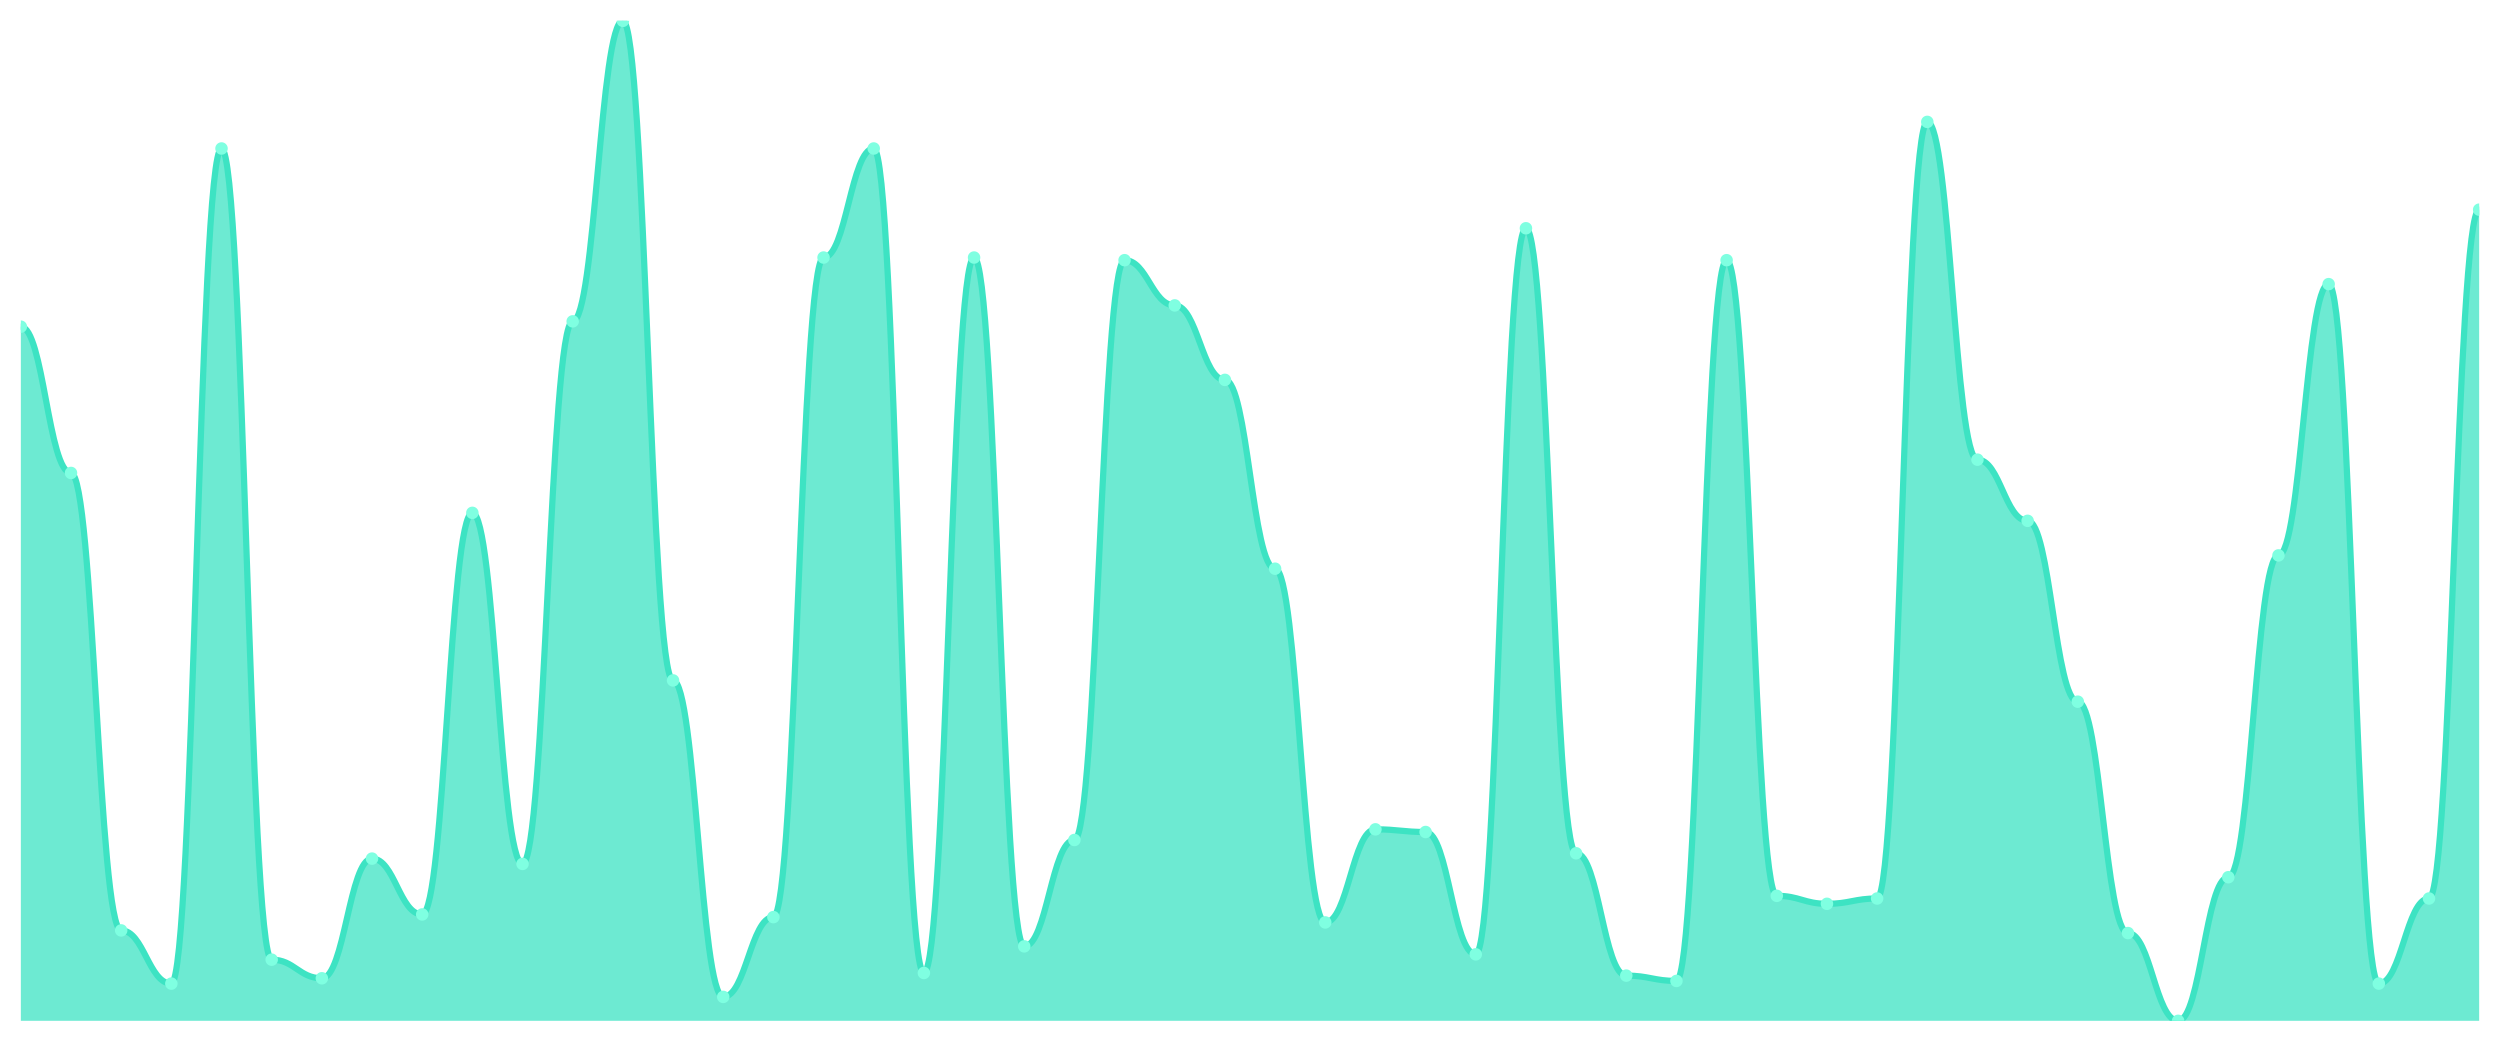
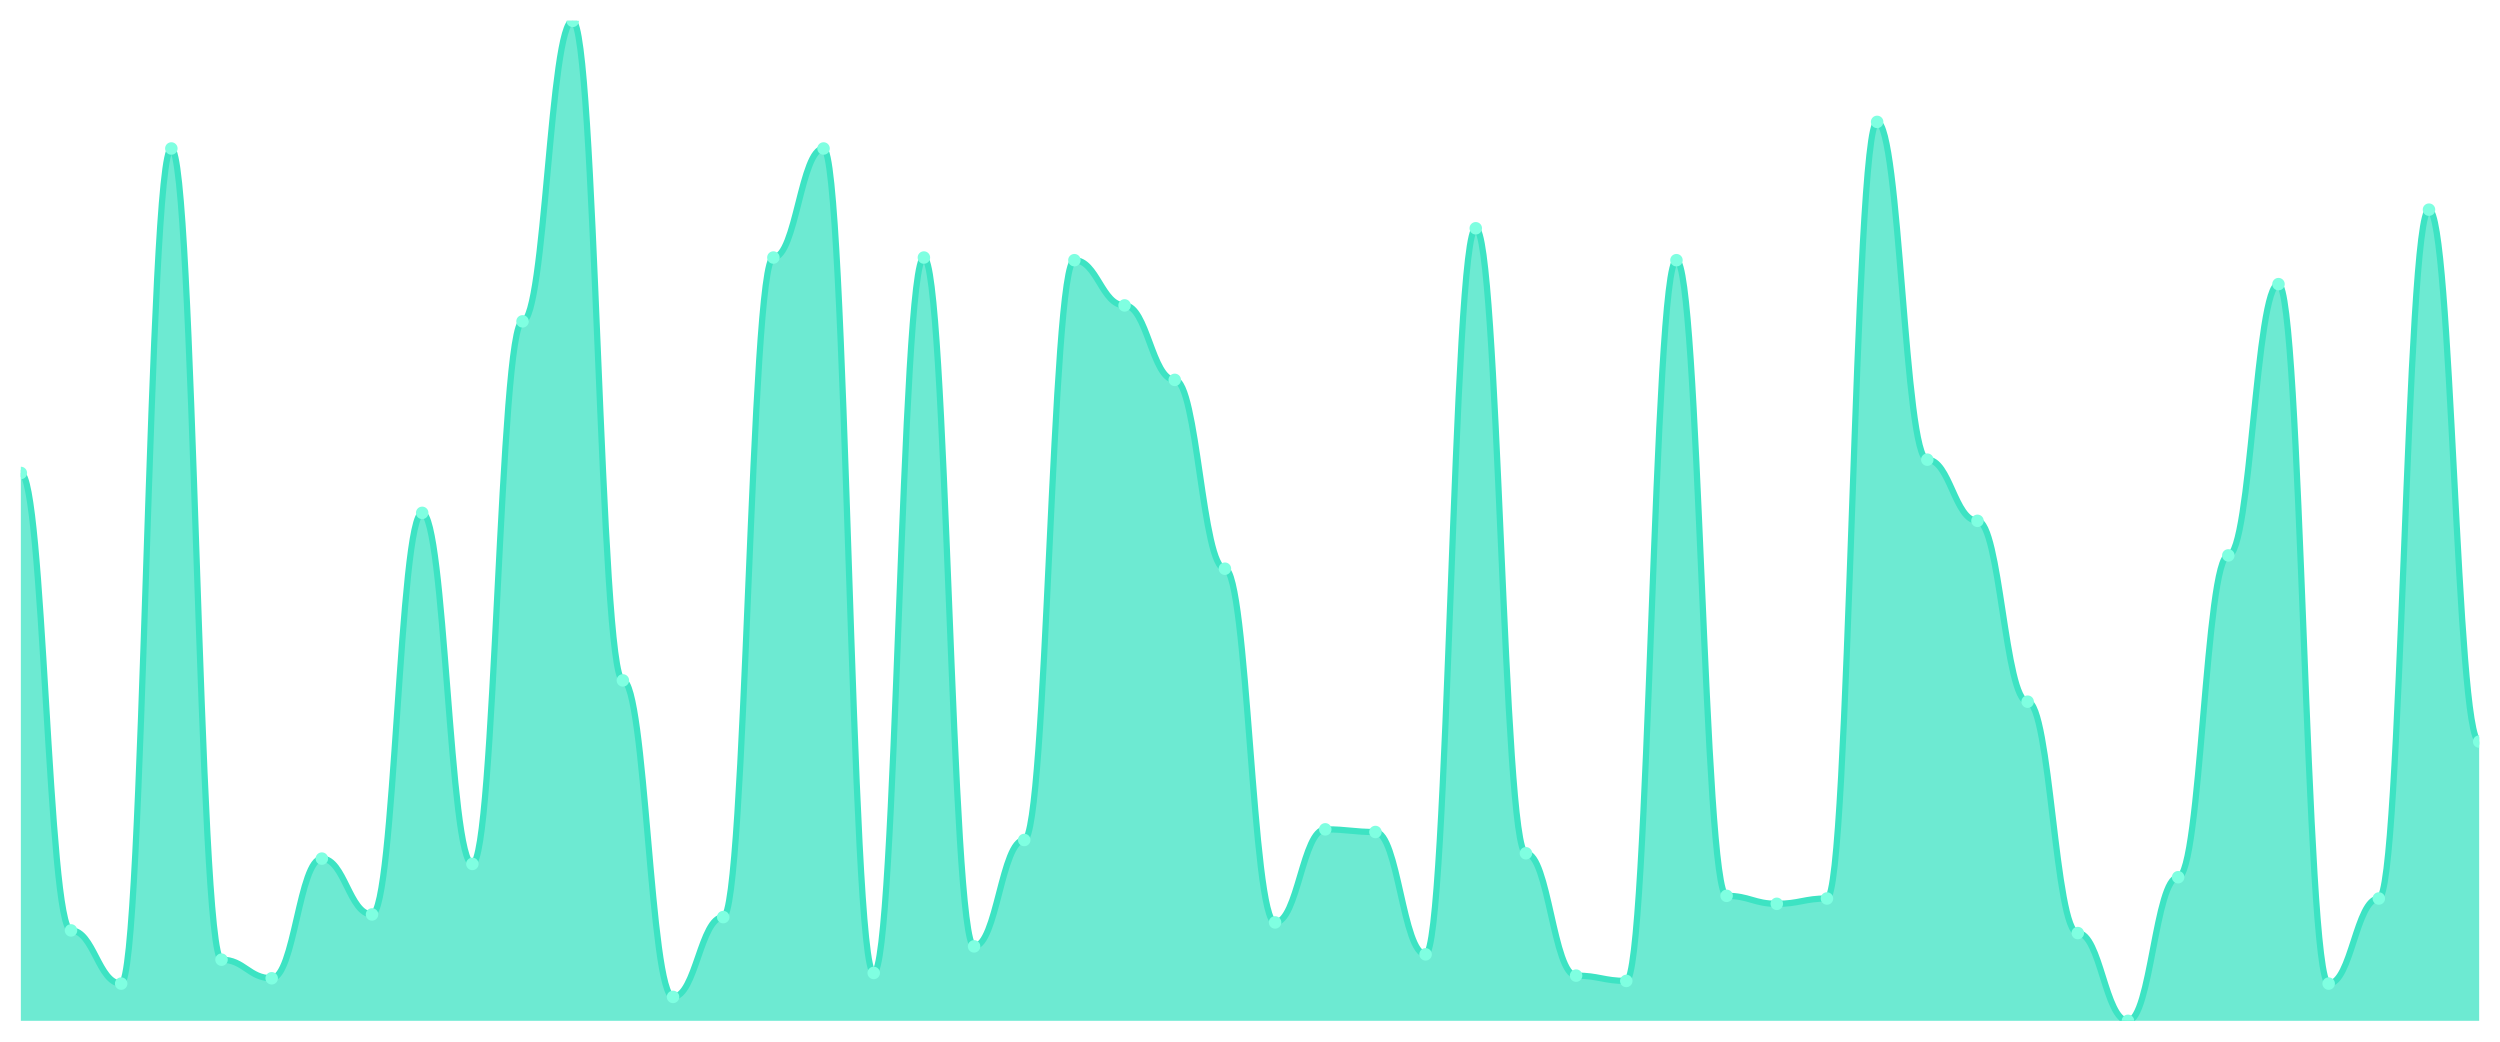
<svg xmlns="http://www.w3.org/2000/svg" viewBox="0 0 1200 500" width="1200" height="500">
  <defs>
    <clipPath id="c">
      <rect x="10" y="10" width="1180" height="480" />
    </clipPath>
  </defs>
  <rect width="1200" height="500" fill="none" />
  <g clip-path="url(#c)">
-     <path d="M 10,490 L 10,156.809 C 20.837,156.809 23.245,227.021 34.082,227.021 C 44.918,227.021 47.327,446.596 58.163,446.596 C 69,446.596 71.408,472.128 82.245,472.128 C 93.082,472.128 95.49,71.277 106.327,71.277 C 117.163,71.277 119.571,460.638 130.408,460.638 C 141.245,460.638 143.653,469.574 154.49,469.574 C 165.327,469.574 167.735,412.128 178.571,412.128 C 189.408,412.128 191.816,438.936 202.653,438.936 C 213.49,438.936 215.898,246.17 226.735,246.17 C 237.571,246.17 239.98,414.681 250.816,414.681 C 261.653,414.681 264.061,154.255 274.898,154.255 C 285.735,154.255 288.143,10 298.98,10 C 309.816,10 312.224,326.596 323.061,326.596 C 333.898,326.596 336.306,478.511 347.143,478.511 C 357.98,478.511 360.388,440.213 371.224,440.213 C 382.061,440.213 384.469,123.617 395.306,123.617 C 406.143,123.617 408.551,71.277 419.388,71.277 C 430.224,71.277 432.633,467.021 443.469,467.021 C 454.306,467.021 456.714,123.617 467.551,123.617 C 478.388,123.617 480.796,454.255 491.633,454.255 C 502.469,454.255 504.878,403.191 515.714,403.191 C 526.551,403.191 528.959,124.894 539.796,124.894 C 550.633,124.894 553.041,146.596 563.878,146.596 C 574.714,146.596 577.122,182.34 587.959,182.34 C 598.796,182.34 601.204,272.979 612.041,272.979 C 622.878,272.979 625.286,442.766 636.122,442.766 C 646.959,442.766 649.367,398.085 660.204,398.085 C 671.041,398.085 673.449,399.362 684.286,399.362 C 695.122,399.362 697.531,458.085 708.367,458.085 C 719.204,458.085 721.612,109.574 732.449,109.574 C 743.286,109.574 745.694,409.574 756.531,409.574 C 767.367,409.574 769.776,468.298 780.612,468.298 C 791.449,468.298 793.857,470.851 804.694,470.851 C 815.531,470.851 817.939,124.894 828.776,124.894 C 839.612,124.894 842.02,430 852.857,430 C 863.694,430 866.102,433.83 876.939,433.83 C 887.776,433.83 890.184,431.277 901.02,431.277 C 911.857,431.277 914.265,58.511 925.102,58.511 C 935.939,58.511 938.347,220.638 949.184,220.638 C 960.02,220.638 962.429,250 973.265,250 C 984.102,250 986.51,336.809 997.347,336.809 C 1008.184,336.809 1010.592,447.872 1021.429,447.872 C 1032.265,447.872 1034.673,490 1045.51,490 C 1056.347,490 1058.755,421.064 1069.592,421.064 C 1080.429,421.064 1082.837,266.596 1093.673,266.596 C 1104.51,266.596 1106.918,136.383 1117.755,136.383 C 1128.592,136.383 1131,472.128 1141.837,472.128 C 1152.673,472.128 1155.082,431.277 1165.918,431.277 C 1176.755,431.277 1179.163,100.638 1190,100.638 L 1190,490 Z" fill="rgba(61,227,195,0.75)" />
-     <path d="M 10,156.809 C 20.837,156.809 23.245,227.021 34.082,227.021 C 44.918,227.021 47.327,446.596 58.163,446.596 C 69,446.596 71.408,472.128 82.245,472.128 C 93.082,472.128 95.49,71.277 106.327,71.277 C 117.163,71.277 119.571,460.638 130.408,460.638 C 141.245,460.638 143.653,469.574 154.49,469.574 C 165.327,469.574 167.735,412.128 178.571,412.128 C 189.408,412.128 191.816,438.936 202.653,438.936 C 213.49,438.936 215.898,246.17 226.735,246.17 C 237.571,246.17 239.98,414.681 250.816,414.681 C 261.653,414.681 264.061,154.255 274.898,154.255 C 285.735,154.255 288.143,10 298.98,10 C 309.816,10 312.224,326.596 323.061,326.596 C 333.898,326.596 336.306,478.511 347.143,478.511 C 357.98,478.511 360.388,440.213 371.224,440.213 C 382.061,440.213 384.469,123.617 395.306,123.617 C 406.143,123.617 408.551,71.277 419.388,71.277 C 430.224,71.277 432.633,467.021 443.469,467.021 C 454.306,467.021 456.714,123.617 467.551,123.617 C 478.388,123.617 480.796,454.255 491.633,454.255 C 502.469,454.255 504.878,403.191 515.714,403.191 C 526.551,403.191 528.959,124.894 539.796,124.894 C 550.633,124.894 553.041,146.596 563.878,146.596 C 574.714,146.596 577.122,182.34 587.959,182.34 C 598.796,182.34 601.204,272.979 612.041,272.979 C 622.878,272.979 625.286,442.766 636.122,442.766 C 646.959,442.766 649.367,398.085 660.204,398.085 C 671.041,398.085 673.449,399.362 684.286,399.362 C 695.122,399.362 697.531,458.085 708.367,458.085 C 719.204,458.085 721.612,109.574 732.449,109.574 C 743.286,109.574 745.694,409.574 756.531,409.574 C 767.367,409.574 769.776,468.298 780.612,468.298 C 791.449,468.298 793.857,470.851 804.694,470.851 C 815.531,470.851 817.939,124.894 828.776,124.894 C 839.612,124.894 842.02,430 852.857,430 C 863.694,430 866.102,433.83 876.939,433.83 C 887.776,433.83 890.184,431.277 901.02,431.277 C 911.857,431.277 914.265,58.511 925.102,58.511 C 935.939,58.511 938.347,220.638 949.184,220.638 C 960.02,220.638 962.429,250 973.265,250 C 984.102,250 986.51,336.809 997.347,336.809 C 1008.184,336.809 1010.592,447.872 1021.429,447.872 C 1032.265,447.872 1034.673,490 1045.51,490 C 1056.347,490 1058.755,421.064 1069.592,421.064 C 1080.429,421.064 1082.837,266.596 1093.673,266.596 C 1104.51,266.596 1106.918,136.383 1117.755,136.383 C 1128.592,136.383 1131,472.128 1141.837,472.128 C 1152.673,472.128 1155.082,431.277 1165.918,431.277 C 1176.755,431.277 1179.163,100.638 1190,100.638" fill="none" stroke="#3de3c3" stroke-width="3" stroke-linecap="round" stroke-linejoin="round" />
-     <circle cx="10" cy="156.809" r="3" fill="#7fffe1" />
-     <circle cx="34.082" cy="227.021" r="3" fill="#7fffe1" />
-     <circle cx="58.163" cy="446.596" r="3" fill="#7fffe1" />
-     <circle cx="82.245" cy="472.128" r="3" fill="#7fffe1" />
-     <circle cx="106.327" cy="71.277" r="3" fill="#7fffe1" />
-     <circle cx="130.408" cy="460.638" r="3" fill="#7fffe1" />
-     <circle cx="154.49" cy="469.574" r="3" fill="#7fffe1" />
-     <circle cx="178.571" cy="412.128" r="3" fill="#7fffe1" />
-     <circle cx="202.653" cy="438.936" r="3" fill="#7fffe1" />
-     <circle cx="226.735" cy="246.17" r="3" fill="#7fffe1" />
-     <circle cx="250.816" cy="414.681" r="3" fill="#7fffe1" />
-     <circle cx="274.898" cy="154.255" r="3" fill="#7fffe1" />
-     <circle cx="298.98" cy="10" r="3" fill="#7fffe1" />
-     <circle cx="323.061" cy="326.596" r="3" fill="#7fffe1" />
-     <circle cx="347.143" cy="478.511" r="3" fill="#7fffe1" />
-     <circle cx="371.224" cy="440.213" r="3" fill="#7fffe1" />
-     <circle cx="395.306" cy="123.617" r="3" fill="#7fffe1" />
-     <circle cx="419.388" cy="71.277" r="3" fill="#7fffe1" />
-     <circle cx="443.469" cy="467.021" r="3" fill="#7fffe1" />
-     <circle cx="467.551" cy="123.617" r="3" fill="#7fffe1" />
-     <circle cx="491.633" cy="454.255" r="3" fill="#7fffe1" />
-     <circle cx="515.714" cy="403.191" r="3" fill="#7fffe1" />
-     <circle cx="539.796" cy="124.894" r="3" fill="#7fffe1" />
-     <circle cx="563.878" cy="146.596" r="3" fill="#7fffe1" />
-     <circle cx="587.959" cy="182.34" r="3" fill="#7fffe1" />
-     <circle cx="612.041" cy="272.979" r="3" fill="#7fffe1" />
-     <circle cx="636.122" cy="442.766" r="3" fill="#7fffe1" />
-     <circle cx="660.204" cy="398.085" r="3" fill="#7fffe1" />
-     <circle cx="684.286" cy="399.362" r="3" fill="#7fffe1" />
-     <circle cx="708.367" cy="458.085" r="3" fill="#7fffe1" />
-     <circle cx="732.449" cy="109.574" r="3" fill="#7fffe1" />
-     <circle cx="756.531" cy="409.574" r="3" fill="#7fffe1" />
-     <circle cx="780.612" cy="468.298" r="3" fill="#7fffe1" />
-     <circle cx="804.694" cy="470.851" r="3" fill="#7fffe1" />
-     <circle cx="828.776" cy="124.894" r="3" fill="#7fffe1" />
-     <circle cx="852.857" cy="430" r="3" fill="#7fffe1" />
-     <circle cx="876.939" cy="433.83" r="3" fill="#7fffe1" />
-     <circle cx="901.02" cy="431.277" r="3" fill="#7fffe1" />
-     <circle cx="925.102" cy="58.511" r="3" fill="#7fffe1" />
-     <circle cx="949.184" cy="220.638" r="3" fill="#7fffe1" />
-     <circle cx="973.265" cy="250" r="3" fill="#7fffe1" />
-     <circle cx="997.347" cy="336.809" r="3" fill="#7fffe1" />
-     <circle cx="1021.429" cy="447.872" r="3" fill="#7fffe1" />
-     <circle cx="1045.51" cy="490" r="3" fill="#7fffe1" />
-     <circle cx="1069.592" cy="421.064" r="3" fill="#7fffe1" />
-     <circle cx="1093.673" cy="266.596" r="3" fill="#7fffe1" />
-     <circle cx="1117.755" cy="136.383" r="3" fill="#7fffe1" />
-     <circle cx="1141.837" cy="472.128" r="3" fill="#7fffe1" />
-     <circle cx="1165.918" cy="431.277" r="3" fill="#7fffe1" />
-     <circle cx="1190" cy="100.638" r="3" fill="#7fffe1" />
+     <path d="M 10,490 L 10,227.021 C 20.837,227.021 23.245,446.596 34.082,446.596 C 44.918,446.596 47.327,472.128 58.163,472.128 C 69,472.128 71.408,71.277 82.245,71.277 C 93.082,71.277 95.49,460.638 106.327,460.638 C 117.163,460.638 119.571,469.574 130.408,469.574 C 141.245,469.574 143.653,412.128 154.49,412.128 C 165.327,412.128 167.735,438.936 178.571,438.936 C 189.408,438.936 191.816,246.17 202.653,246.17 C 213.49,246.17 215.898,414.681 226.735,414.681 C 237.571,414.681 239.98,154.255 250.816,154.255 C 261.653,154.255 264.061,10 274.898,10 C 285.735,10 288.143,326.596 298.98,326.596 C 309.816,326.596 312.224,478.511 323.061,478.511 C 333.898,478.511 336.306,440.213 347.143,440.213 C 357.98,440.213 360.388,123.617 371.224,123.617 C 382.061,123.617 384.469,71.277 395.306,71.277 C 406.143,71.277 408.551,467.021 419.388,467.021 C 430.224,467.021 432.633,123.617 443.469,123.617 C 454.306,123.617 456.714,454.255 467.551,454.255 C 478.388,454.255 480.796,403.191 491.633,403.191 C 502.469,403.191 504.878,124.894 515.714,124.894 C 526.551,124.894 528.959,146.596 539.796,146.596 C 550.633,146.596 553.041,182.34 563.878,182.34 C 574.714,182.34 577.122,272.979 587.959,272.979 C 598.796,272.979 601.204,442.766 612.041,442.766 C 622.878,442.766 625.286,398.085 636.122,398.085 C 646.959,398.085 649.367,399.362 660.204,399.362 C 671.041,399.362 673.449,458.085 684.286,458.085 C 695.122,458.085 697.531,109.574 708.367,109.574 C 719.204,109.574 721.612,409.574 732.449,409.574 C 743.286,409.574 745.694,468.298 756.531,468.298 C 767.367,468.298 769.776,470.851 780.612,470.851 C 791.449,470.851 793.857,124.894 804.694,124.894 C 815.531,124.894 817.939,430 828.776,430 C 839.612,430 842.02,433.83 852.857,433.83 C 863.694,433.83 866.102,431.277 876.939,431.277 C 887.776,431.277 890.184,58.511 901.02,58.511 C 911.857,58.511 914.265,220.638 925.102,220.638 C 935.939,220.638 938.347,250 949.184,250 C 960.02,250 962.429,336.809 973.265,336.809 C 984.102,336.809 986.51,447.872 997.347,447.872 C 1008.184,447.872 1010.592,490 1021.429,490 C 1032.265,490 1034.673,421.064 1045.51,421.064 C 1056.347,421.064 1058.755,266.596 1069.592,266.596 C 1080.429,266.596 1082.837,136.383 1093.673,136.383 C 1104.51,136.383 1106.918,472.128 1117.755,472.128 C 1128.592,472.128 1131,431.277 1141.837,431.277 C 1152.673,431.277 1155.082,100.638 1165.918,100.638 C 1176.755,100.638 1179.163,355.957 1190,355.957 L 1190,490 Z" fill="rgba(61,227,195,0.75)" />
+     <path d="M 10,227.021 C 20.837,227.021 23.245,446.596 34.082,446.596 C 44.918,446.596 47.327,472.128 58.163,472.128 C 69,472.128 71.408,71.277 82.245,71.277 C 93.082,71.277 95.49,460.638 106.327,460.638 C 117.163,460.638 119.571,469.574 130.408,469.574 C 141.245,469.574 143.653,412.128 154.49,412.128 C 165.327,412.128 167.735,438.936 178.571,438.936 C 189.408,438.936 191.816,246.17 202.653,246.17 C 213.49,246.17 215.898,414.681 226.735,414.681 C 237.571,414.681 239.98,154.255 250.816,154.255 C 261.653,154.255 264.061,10 274.898,10 C 285.735,10 288.143,326.596 298.98,326.596 C 309.816,326.596 312.224,478.511 323.061,478.511 C 333.898,478.511 336.306,440.213 347.143,440.213 C 357.98,440.213 360.388,123.617 371.224,123.617 C 382.061,123.617 384.469,71.277 395.306,71.277 C 406.143,71.277 408.551,467.021 419.388,467.021 C 430.224,467.021 432.633,123.617 443.469,123.617 C 454.306,123.617 456.714,454.255 467.551,454.255 C 478.388,454.255 480.796,403.191 491.633,403.191 C 502.469,403.191 504.878,124.894 515.714,124.894 C 526.551,124.894 528.959,146.596 539.796,146.596 C 550.633,146.596 553.041,182.34 563.878,182.34 C 574.714,182.34 577.122,272.979 587.959,272.979 C 598.796,272.979 601.204,442.766 612.041,442.766 C 622.878,442.766 625.286,398.085 636.122,398.085 C 646.959,398.085 649.367,399.362 660.204,399.362 C 671.041,399.362 673.449,458.085 684.286,458.085 C 695.122,458.085 697.531,109.574 708.367,109.574 C 719.204,109.574 721.612,409.574 732.449,409.574 C 743.286,409.574 745.694,468.298 756.531,468.298 C 767.367,468.298 769.776,470.851 780.612,470.851 C 791.449,470.851 793.857,124.894 804.694,124.894 C 815.531,124.894 817.939,430 828.776,430 C 839.612,430 842.02,433.83 852.857,433.83 C 863.694,433.83 866.102,431.277 876.939,431.277 C 887.776,431.277 890.184,58.511 901.02,58.511 C 911.857,58.511 914.265,220.638 925.102,220.638 C 935.939,220.638 938.347,250 949.184,250 C 960.02,250 962.429,336.809 973.265,336.809 C 984.102,336.809 986.51,447.872 997.347,447.872 C 1008.184,447.872 1010.592,490 1021.429,490 C 1032.265,490 1034.673,421.064 1045.51,421.064 C 1056.347,421.064 1058.755,266.596 1069.592,266.596 C 1080.429,266.596 1082.837,136.383 1093.673,136.383 C 1104.51,136.383 1106.918,472.128 1117.755,472.128 C 1128.592,472.128 1131,431.277 1141.837,431.277 C 1152.673,431.277 1155.082,100.638 1165.918,100.638 C 1176.755,100.638 1179.163,355.957 1190,355.957" fill="none" stroke="#3de3c3" stroke-width="3" stroke-linecap="round" stroke-linejoin="round" />
+     <circle cx="10" cy="227.021" r="3" fill="#7fffe1" />
+     <circle cx="34.082" cy="446.596" r="3" fill="#7fffe1" />
+     <circle cx="58.163" cy="472.128" r="3" fill="#7fffe1" />
+     <circle cx="82.245" cy="71.277" r="3" fill="#7fffe1" />
+     <circle cx="106.327" cy="460.638" r="3" fill="#7fffe1" />
+     <circle cx="130.408" cy="469.574" r="3" fill="#7fffe1" />
+     <circle cx="154.49" cy="412.128" r="3" fill="#7fffe1" />
+     <circle cx="178.571" cy="438.936" r="3" fill="#7fffe1" />
+     <circle cx="202.653" cy="246.17" r="3" fill="#7fffe1" />
+     <circle cx="226.735" cy="414.681" r="3" fill="#7fffe1" />
+     <circle cx="250.816" cy="154.255" r="3" fill="#7fffe1" />
+     <circle cx="274.898" cy="10" r="3" fill="#7fffe1" />
+     <circle cx="298.98" cy="326.596" r="3" fill="#7fffe1" />
+     <circle cx="323.061" cy="478.511" r="3" fill="#7fffe1" />
+     <circle cx="347.143" cy="440.213" r="3" fill="#7fffe1" />
+     <circle cx="371.224" cy="123.617" r="3" fill="#7fffe1" />
+     <circle cx="395.306" cy="71.277" r="3" fill="#7fffe1" />
+     <circle cx="419.388" cy="467.021" r="3" fill="#7fffe1" />
+     <circle cx="443.469" cy="123.617" r="3" fill="#7fffe1" />
+     <circle cx="467.551" cy="454.255" r="3" fill="#7fffe1" />
+     <circle cx="491.633" cy="403.191" r="3" fill="#7fffe1" />
+     <circle cx="515.714" cy="124.894" r="3" fill="#7fffe1" />
+     <circle cx="539.796" cy="146.596" r="3" fill="#7fffe1" />
+     <circle cx="563.878" cy="182.34" r="3" fill="#7fffe1" />
+     <circle cx="587.959" cy="272.979" r="3" fill="#7fffe1" />
+     <circle cx="612.041" cy="442.766" r="3" fill="#7fffe1" />
+     <circle cx="636.122" cy="398.085" r="3" fill="#7fffe1" />
+     <circle cx="660.204" cy="399.362" r="3" fill="#7fffe1" />
+     <circle cx="684.286" cy="458.085" r="3" fill="#7fffe1" />
+     <circle cx="708.367" cy="109.574" r="3" fill="#7fffe1" />
+     <circle cx="732.449" cy="409.574" r="3" fill="#7fffe1" />
+     <circle cx="756.531" cy="468.298" r="3" fill="#7fffe1" />
+     <circle cx="780.612" cy="470.851" r="3" fill="#7fffe1" />
+     <circle cx="804.694" cy="124.894" r="3" fill="#7fffe1" />
+     <circle cx="828.776" cy="430" r="3" fill="#7fffe1" />
+     <circle cx="852.857" cy="433.83" r="3" fill="#7fffe1" />
+     <circle cx="876.939" cy="431.277" r="3" fill="#7fffe1" />
+     <circle cx="901.02" cy="58.511" r="3" fill="#7fffe1" />
+     <circle cx="925.102" cy="220.638" r="3" fill="#7fffe1" />
+     <circle cx="949.184" cy="250" r="3" fill="#7fffe1" />
+     <circle cx="973.265" cy="336.809" r="3" fill="#7fffe1" />
+     <circle cx="997.347" cy="447.872" r="3" fill="#7fffe1" />
+     <circle cx="1021.429" cy="490" r="3" fill="#7fffe1" />
+     <circle cx="1045.51" cy="421.064" r="3" fill="#7fffe1" />
+     <circle cx="1069.592" cy="266.596" r="3" fill="#7fffe1" />
+     <circle cx="1093.673" cy="136.383" r="3" fill="#7fffe1" />
+     <circle cx="1117.755" cy="472.128" r="3" fill="#7fffe1" />
+     <circle cx="1141.837" cy="431.277" r="3" fill="#7fffe1" />
+     <circle cx="1165.918" cy="100.638" r="3" fill="#7fffe1" />
+     <circle cx="1190" cy="355.957" r="3" fill="#7fffe1" />
  </g>
</svg>
